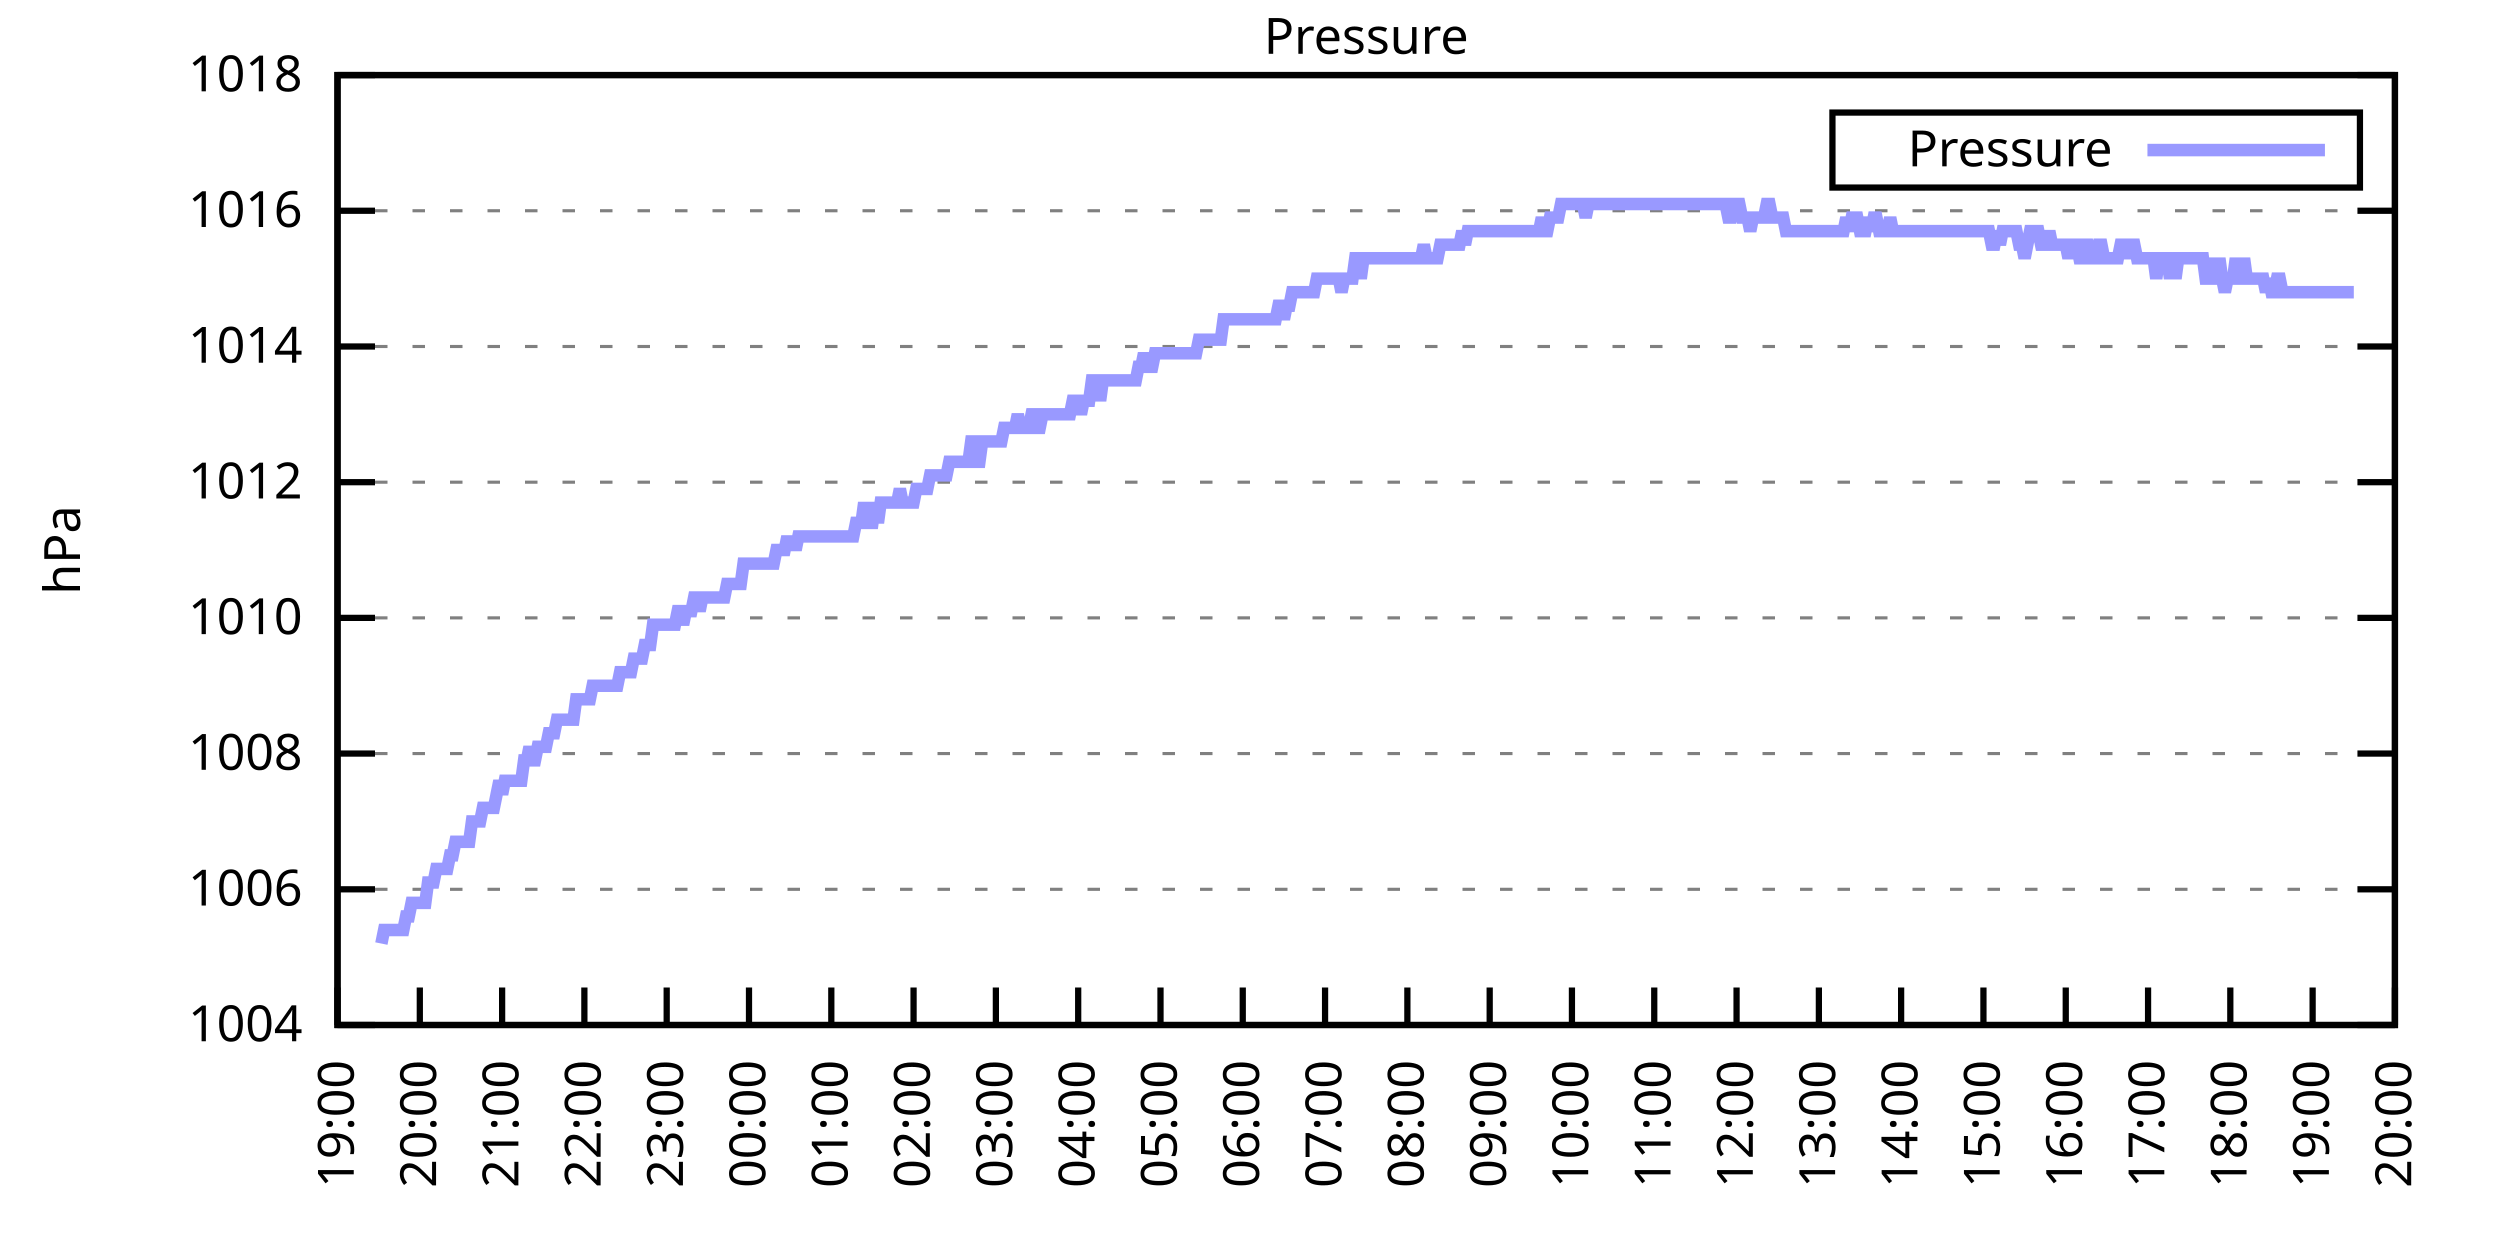
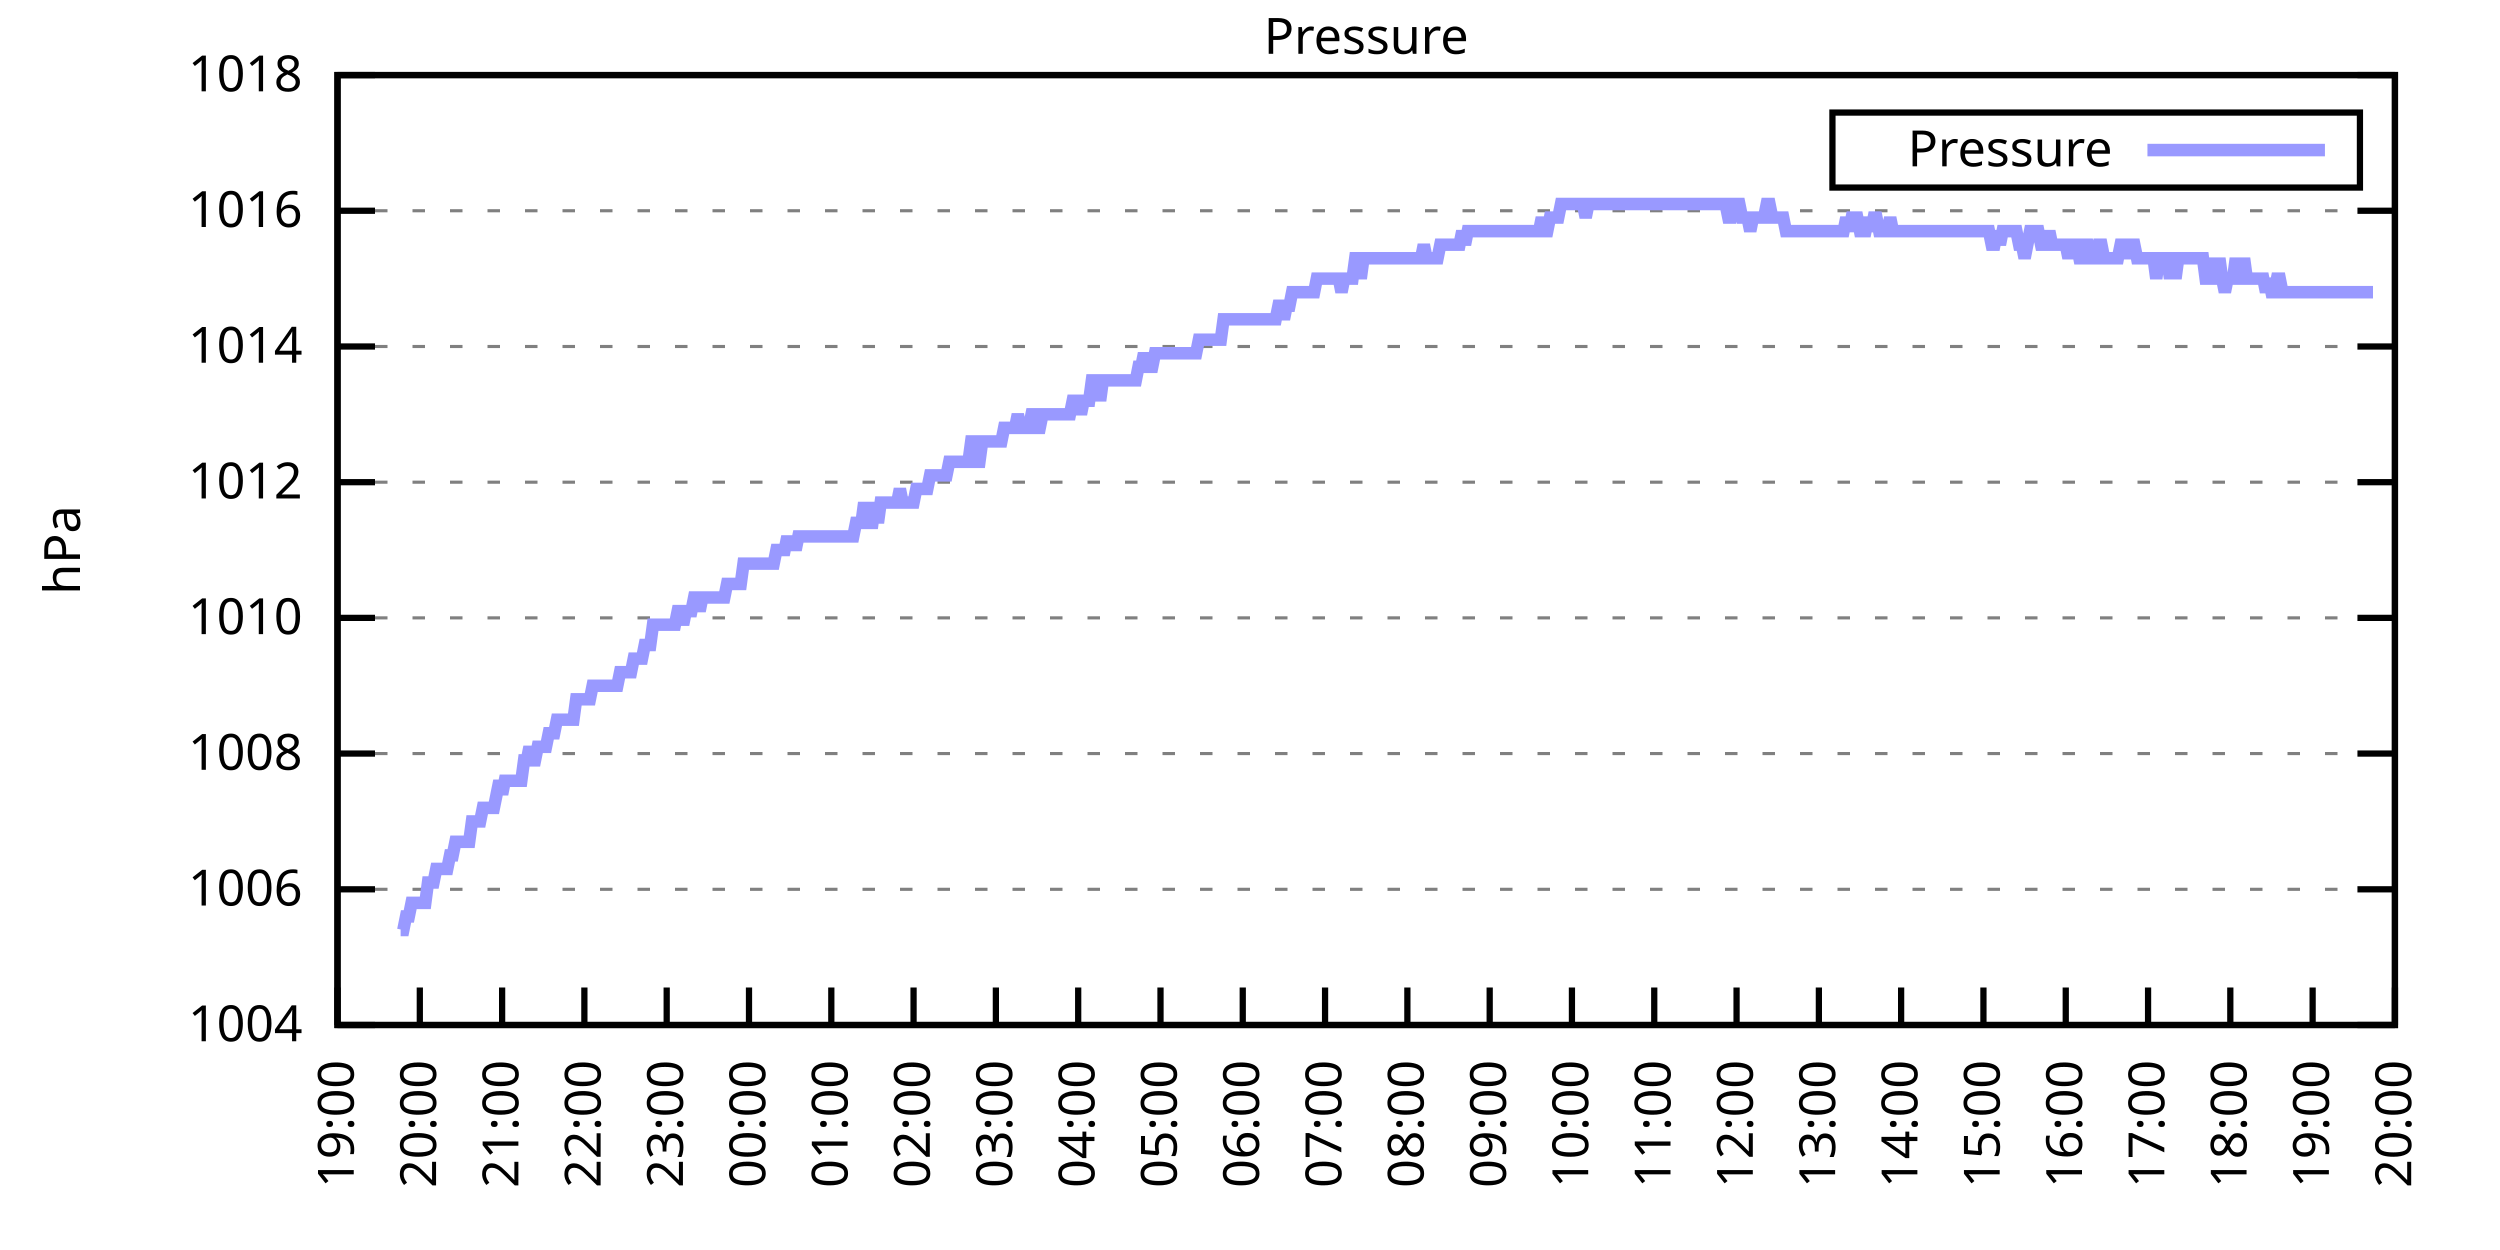
<svg xmlns="http://www.w3.org/2000/svg" xmlns:xlink="http://www.w3.org/1999/xlink" width="400" height="200" viewBox="0 0 400 200">
  <g id="gnuplot_canvas">
    <rect x="0" y="0" width="400" height="200" fill="none" />
    <defs>
      <circle id="gpDot" r="0.5" stroke-width="0.5" stroke="currentColor" />
      <path id="gpPt0" stroke-width="0.333" stroke="currentColor" d="M-1,0 h2 M0,-1 v2" />
      <path id="gpPt1" stroke-width="0.333" stroke="currentColor" d="M-1,-1 L1,1 M1,-1 L-1,1" />
      <path id="gpPt2" stroke-width="0.333" stroke="currentColor" d="M-1,0 L1,0 M0,-1 L0,1 M-1,-1 L1,1 M-1,1 L1,-1" />
      <rect id="gpPt3" stroke-width="0.333" stroke="currentColor" x="-1" y="-1" width="2" height="2" />
      <rect id="gpPt4" stroke-width="0.333" stroke="currentColor" fill="currentColor" x="-1" y="-1" width="2" height="2" />
      <circle id="gpPt5" stroke-width="0.333" stroke="currentColor" cx="0" cy="0" r="1" />
      <use xlink:href="#gpPt5" id="gpPt6" fill="currentColor" stroke="none" />
      <path id="gpPt7" stroke-width="0.333" stroke="currentColor" d="M0,-1.33 L-1.33,0.67 L1.33,0.67 z" />
      <use xlink:href="#gpPt7" id="gpPt8" fill="currentColor" stroke="none" />
      <use xlink:href="#gpPt7" id="gpPt9" stroke="currentColor" transform="rotate(180)" />
      <use xlink:href="#gpPt9" id="gpPt10" fill="currentColor" stroke="none" />
      <use xlink:href="#gpPt3" id="gpPt11" stroke="currentColor" transform="rotate(45)" />
      <use xlink:href="#gpPt11" id="gpPt12" fill="currentColor" stroke="none" />
      <path id="gpPt13" stroke-width="0.333" stroke="currentColor" d="M0,1.330 L1.265,0.411 L0.782,-1.067 L-0.782,-1.076 L-1.265,0.411 z" />
      <use xlink:href="#gpPt13" id="gpPt14" fill="currentColor" stroke="none" />
      <filter id="textbox" filterUnits="objectBoundingBox" x="0" y="0" height="1" width="1">
        <feFlood flood-color="white" flood-opacity="1" result="bgnd" />
        <feComposite in="SourceGraphic" in2="bgnd" operator="atop" />
      </filter>
      <filter id="greybox" filterUnits="objectBoundingBox" x="0" y="0" height="1" width="1">
        <feFlood flood-color="lightgrey" flood-opacity="1" result="grey" />
        <feComposite in="SourceGraphic" in2="grey" operator="atop" />
      </filter>
    </defs>
    <g fill="none" color="white" stroke="currentColor" stroke-width="1.00" stroke-linecap="butt" stroke-linejoin="miter">
</g>
    <g fill="none" color="black" stroke="currentColor" stroke-width="1.00" stroke-linecap="butt" stroke-linejoin="miter">
      <g stroke="none" shape-rendering="crispEdges">
        <polygon fill="rgb(255, 255, 255)" points="54.00,164.00 383.18,164.00 383.18,12.02 54.00,12.02 " />
      </g>
    </g>
    <g fill="none" color="black" stroke="currentColor" stroke-width="1.00" stroke-linecap="butt" stroke-linejoin="miter">
</g>
    <g fill="none" color="black" stroke="black" stroke-width="0.50" stroke-linecap="butt" stroke-linejoin="miter">
</g>
    <g fill="none" color="gray" stroke="currentColor" stroke-width="0.50" stroke-linecap="butt" stroke-linejoin="miter">
      <path stroke="gray" stroke-dasharray="2,4" class="gridline" d="M54.00,164.00 L383.19,164.00  " />
    </g>
    <g fill="none" color="gray" stroke="gray" stroke-width="1.00" stroke-linecap="butt" stroke-linejoin="miter">
</g>
    <g fill="none" color="black" stroke="currentColor" stroke-width="1.00" stroke-linecap="butt" stroke-linejoin="miter">
      <path stroke="black" d="M54.00,164.00 L60.00,164.00 M383.19,164.00 L377.19,164.00  " />
      <g transform="translate(48.40,166.60)" stroke="none" fill="black" font-family="Sans" font-size="8.00" text-anchor="end">
        <text>
          <tspan font-family="Sans"> 1004</tspan>
        </text>
      </g>
    </g>
    <g fill="none" color="black" stroke="currentColor" stroke-width="1.00" stroke-linecap="butt" stroke-linejoin="miter">
</g>
    <g fill="none" color="black" stroke="black" stroke-width="0.50" stroke-linecap="butt" stroke-linejoin="miter">
</g>
    <g fill="none" color="gray" stroke="currentColor" stroke-width="0.50" stroke-linecap="butt" stroke-linejoin="miter">
      <path stroke="gray" stroke-dasharray="2,4" class="gridline" d="M54.00,142.29 L383.19,142.29  " />
    </g>
    <g fill="none" color="gray" stroke="gray" stroke-width="1.00" stroke-linecap="butt" stroke-linejoin="miter">
</g>
    <g fill="none" color="black" stroke="currentColor" stroke-width="1.00" stroke-linecap="butt" stroke-linejoin="miter">
      <path stroke="black" d="M54.00,142.29 L60.00,142.29 M383.19,142.29 L377.19,142.29  " />
      <g transform="translate(48.40,144.89)" stroke="none" fill="black" font-family="Sans" font-size="8.00" text-anchor="end">
        <text>
          <tspan font-family="Sans"> 1006</tspan>
        </text>
      </g>
    </g>
    <g fill="none" color="black" stroke="currentColor" stroke-width="1.00" stroke-linecap="butt" stroke-linejoin="miter">
</g>
    <g fill="none" color="black" stroke="black" stroke-width="0.50" stroke-linecap="butt" stroke-linejoin="miter">
</g>
    <g fill="none" color="gray" stroke="currentColor" stroke-width="0.50" stroke-linecap="butt" stroke-linejoin="miter">
      <path stroke="gray" stroke-dasharray="2,4" class="gridline" d="M54.00,120.57 L383.19,120.57  " />
    </g>
    <g fill="none" color="gray" stroke="gray" stroke-width="1.00" stroke-linecap="butt" stroke-linejoin="miter">
</g>
    <g fill="none" color="black" stroke="currentColor" stroke-width="1.00" stroke-linecap="butt" stroke-linejoin="miter">
      <path stroke="black" d="M54.00,120.57 L60.00,120.57 M383.19,120.57 L377.19,120.57  " />
      <g transform="translate(48.40,123.17)" stroke="none" fill="black" font-family="Sans" font-size="8.00" text-anchor="end">
        <text>
          <tspan font-family="Sans"> 1008</tspan>
        </text>
      </g>
    </g>
    <g fill="none" color="black" stroke="currentColor" stroke-width="1.00" stroke-linecap="butt" stroke-linejoin="miter">
</g>
    <g fill="none" color="black" stroke="black" stroke-width="0.50" stroke-linecap="butt" stroke-linejoin="miter">
</g>
    <g fill="none" color="gray" stroke="currentColor" stroke-width="0.50" stroke-linecap="butt" stroke-linejoin="miter">
      <path stroke="gray" stroke-dasharray="2,4" class="gridline" d="M54.00,98.86 L383.19,98.86  " />
    </g>
    <g fill="none" color="gray" stroke="gray" stroke-width="1.00" stroke-linecap="butt" stroke-linejoin="miter">
</g>
    <g fill="none" color="black" stroke="currentColor" stroke-width="1.00" stroke-linecap="butt" stroke-linejoin="miter">
      <path stroke="black" d="M54.00,98.86 L60.00,98.86 M383.19,98.86 L377.19,98.86  " />
      <g transform="translate(48.40,101.46)" stroke="none" fill="black" font-family="Sans" font-size="8.00" text-anchor="end">
        <text>
          <tspan font-family="Sans"> 1010</tspan>
        </text>
      </g>
    </g>
    <g fill="none" color="black" stroke="currentColor" stroke-width="1.00" stroke-linecap="butt" stroke-linejoin="miter">
</g>
    <g fill="none" color="black" stroke="black" stroke-width="0.50" stroke-linecap="butt" stroke-linejoin="miter">
</g>
    <g fill="none" color="gray" stroke="currentColor" stroke-width="0.50" stroke-linecap="butt" stroke-linejoin="miter">
      <path stroke="gray" stroke-dasharray="2,4" class="gridline" d="M54.00,77.15 L383.19,77.15  " />
    </g>
    <g fill="none" color="gray" stroke="gray" stroke-width="1.00" stroke-linecap="butt" stroke-linejoin="miter">
</g>
    <g fill="none" color="black" stroke="currentColor" stroke-width="1.00" stroke-linecap="butt" stroke-linejoin="miter">
      <path stroke="black" d="M54.00,77.15 L60.00,77.15 M383.19,77.15 L377.19,77.15  " />
      <g transform="translate(48.40,79.75)" stroke="none" fill="black" font-family="Sans" font-size="8.00" text-anchor="end">
        <text>
          <tspan font-family="Sans"> 1012</tspan>
        </text>
      </g>
    </g>
    <g fill="none" color="black" stroke="currentColor" stroke-width="1.00" stroke-linecap="butt" stroke-linejoin="miter">
</g>
    <g fill="none" color="black" stroke="black" stroke-width="0.50" stroke-linecap="butt" stroke-linejoin="miter">
</g>
    <g fill="none" color="gray" stroke="currentColor" stroke-width="0.50" stroke-linecap="butt" stroke-linejoin="miter">
      <path stroke="gray" stroke-dasharray="2,4" class="gridline" d="M54.00,55.44 L383.19,55.44  " />
    </g>
    <g fill="none" color="gray" stroke="gray" stroke-width="1.00" stroke-linecap="butt" stroke-linejoin="miter">
</g>
    <g fill="none" color="black" stroke="currentColor" stroke-width="1.00" stroke-linecap="butt" stroke-linejoin="miter">
      <path stroke="black" d="M54.00,55.44 L60.00,55.44 M383.19,55.44 L377.19,55.44  " />
      <g transform="translate(48.40,58.04)" stroke="none" fill="black" font-family="Sans" font-size="8.00" text-anchor="end">
        <text>
          <tspan font-family="Sans"> 1014</tspan>
        </text>
      </g>
    </g>
    <g fill="none" color="black" stroke="currentColor" stroke-width="1.00" stroke-linecap="butt" stroke-linejoin="miter">
</g>
    <g fill="none" color="black" stroke="black" stroke-width="0.50" stroke-linecap="butt" stroke-linejoin="miter">
</g>
    <g fill="none" color="gray" stroke="currentColor" stroke-width="0.50" stroke-linecap="butt" stroke-linejoin="miter">
      <path stroke="gray" stroke-dasharray="2,4" class="gridline" d="M54.00,33.72 L383.19,33.72  " />
    </g>
    <g fill="none" color="gray" stroke="gray" stroke-width="1.00" stroke-linecap="butt" stroke-linejoin="miter">
</g>
    <g fill="none" color="black" stroke="currentColor" stroke-width="1.00" stroke-linecap="butt" stroke-linejoin="miter">
      <path stroke="black" d="M54.00,33.72 L60.00,33.72 M383.19,33.72 L377.19,33.72  " />
      <g transform="translate(48.40,36.32)" stroke="none" fill="black" font-family="Sans" font-size="8.00" text-anchor="end">
        <text>
          <tspan font-family="Sans"> 1016</tspan>
        </text>
      </g>
    </g>
    <g fill="none" color="black" stroke="currentColor" stroke-width="1.00" stroke-linecap="butt" stroke-linejoin="miter">
</g>
    <g fill="none" color="black" stroke="black" stroke-width="0.50" stroke-linecap="butt" stroke-linejoin="miter">
</g>
    <g fill="none" color="gray" stroke="currentColor" stroke-width="0.50" stroke-linecap="butt" stroke-linejoin="miter">
      <path stroke="gray" stroke-dasharray="2,4" class="gridline" d="M54.00,12.01 L383.19,12.01  " />
    </g>
    <g fill="none" color="gray" stroke="gray" stroke-width="1.00" stroke-linecap="butt" stroke-linejoin="miter">
</g>
    <g fill="none" color="black" stroke="currentColor" stroke-width="1.00" stroke-linecap="butt" stroke-linejoin="miter">
      <path stroke="black" d="M54.00,12.01 L60.00,12.01 M383.19,12.01 L377.19,12.01  " />
      <g transform="translate(48.40,14.61)" stroke="none" fill="black" font-family="Sans" font-size="8.00" text-anchor="end">
        <text>
          <tspan font-family="Sans"> 1018</tspan>
        </text>
      </g>
    </g>
    <g fill="none" color="black" stroke="currentColor" stroke-width="1.00" stroke-linecap="butt" stroke-linejoin="miter">
      <path stroke="black" d="M54.00,164.00 L54.00,158.00  " />
      <g transform="translate(56.60,169.60) rotate(270.00)" stroke="none" fill="black" font-family="Sans" font-size="8.00" text-anchor="end">
        <text>
          <tspan font-family="Sans">19:00</tspan>
        </text>
      </g>
    </g>
    <g fill="none" color="black" stroke="currentColor" stroke-width="1.00" stroke-linecap="butt" stroke-linejoin="miter">
      <path stroke="black" d="M67.17,164.00 L67.17,158.00  " />
      <g transform="translate(69.77,169.60) rotate(270.00)" stroke="none" fill="black" font-family="Sans" font-size="8.00" text-anchor="end">
        <text>
          <tspan font-family="Sans">20:00</tspan>
        </text>
      </g>
    </g>
    <g fill="none" color="black" stroke="currentColor" stroke-width="1.00" stroke-linecap="butt" stroke-linejoin="miter">
      <path stroke="black" d="M80.34,164.00 L80.34,158.00  " />
      <g transform="translate(82.94,169.60) rotate(270.00)" stroke="none" fill="black" font-family="Sans" font-size="8.00" text-anchor="end">
        <text>
          <tspan font-family="Sans">21:00</tspan>
        </text>
      </g>
    </g>
    <g fill="none" color="black" stroke="currentColor" stroke-width="1.00" stroke-linecap="butt" stroke-linejoin="miter">
      <path stroke="black" d="M93.50,164.00 L93.50,158.00  " />
      <g transform="translate(96.10,169.60) rotate(270.00)" stroke="none" fill="black" font-family="Sans" font-size="8.00" text-anchor="end">
        <text>
          <tspan font-family="Sans">22:00</tspan>
        </text>
      </g>
    </g>
    <g fill="none" color="black" stroke="currentColor" stroke-width="1.00" stroke-linecap="butt" stroke-linejoin="miter">
      <path stroke="black" d="M106.67,164.00 L106.67,158.00  " />
      <g transform="translate(109.27,169.60) rotate(270.00)" stroke="none" fill="black" font-family="Sans" font-size="8.00" text-anchor="end">
        <text>
          <tspan font-family="Sans">23:00</tspan>
        </text>
      </g>
    </g>
    <g fill="none" color="black" stroke="currentColor" stroke-width="1.00" stroke-linecap="butt" stroke-linejoin="miter">
      <path stroke="black" d="M119.84,164.00 L119.84,158.00  " />
      <g transform="translate(122.44,169.60) rotate(270.00)" stroke="none" fill="black" font-family="Sans" font-size="8.00" text-anchor="end">
        <text>
          <tspan font-family="Sans">00:00</tspan>
        </text>
      </g>
    </g>
    <g fill="none" color="black" stroke="currentColor" stroke-width="1.00" stroke-linecap="butt" stroke-linejoin="miter">
      <path stroke="black" d="M133.01,164.00 L133.01,158.00  " />
      <g transform="translate(135.61,169.60) rotate(270.00)" stroke="none" fill="black" font-family="Sans" font-size="8.00" text-anchor="end">
        <text>
          <tspan font-family="Sans">01:00</tspan>
        </text>
      </g>
    </g>
    <g fill="none" color="black" stroke="currentColor" stroke-width="1.00" stroke-linecap="butt" stroke-linejoin="miter">
      <path stroke="black" d="M146.17,164.00 L146.17,158.00  " />
      <g transform="translate(148.77,169.60) rotate(270.00)" stroke="none" fill="black" font-family="Sans" font-size="8.00" text-anchor="end">
        <text>
          <tspan font-family="Sans">02:00</tspan>
        </text>
      </g>
    </g>
    <g fill="none" color="black" stroke="currentColor" stroke-width="1.00" stroke-linecap="butt" stroke-linejoin="miter">
      <path stroke="black" d="M159.34,164.00 L159.34,158.00  " />
      <g transform="translate(161.94,169.60) rotate(270.00)" stroke="none" fill="black" font-family="Sans" font-size="8.00" text-anchor="end">
        <text>
          <tspan font-family="Sans">03:00</tspan>
        </text>
      </g>
    </g>
    <g fill="none" color="black" stroke="currentColor" stroke-width="1.00" stroke-linecap="butt" stroke-linejoin="miter">
      <path stroke="black" d="M172.51,164.00 L172.51,158.00  " />
      <g transform="translate(175.11,169.60) rotate(270.00)" stroke="none" fill="black" font-family="Sans" font-size="8.00" text-anchor="end">
        <text>
          <tspan font-family="Sans">04:00</tspan>
        </text>
      </g>
    </g>
    <g fill="none" color="black" stroke="currentColor" stroke-width="1.00" stroke-linecap="butt" stroke-linejoin="miter">
      <path stroke="black" d="M185.68,164.00 L185.68,158.00  " />
      <g transform="translate(188.28,169.60) rotate(270.00)" stroke="none" fill="black" font-family="Sans" font-size="8.00" text-anchor="end">
        <text>
          <tspan font-family="Sans">05:00</tspan>
        </text>
      </g>
    </g>
    <g fill="none" color="black" stroke="currentColor" stroke-width="1.00" stroke-linecap="butt" stroke-linejoin="miter">
      <path stroke="black" d="M198.84,164.00 L198.84,158.00  " />
      <g transform="translate(201.44,169.60) rotate(270.00)" stroke="none" fill="black" font-family="Sans" font-size="8.00" text-anchor="end">
        <text>
          <tspan font-family="Sans">06:00</tspan>
        </text>
      </g>
    </g>
    <g fill="none" color="black" stroke="currentColor" stroke-width="1.00" stroke-linecap="butt" stroke-linejoin="miter">
      <path stroke="black" d="M212.01,164.00 L212.01,158.00  " />
      <g transform="translate(214.61,169.60) rotate(270.00)" stroke="none" fill="black" font-family="Sans" font-size="8.00" text-anchor="end">
        <text>
          <tspan font-family="Sans">07:00</tspan>
        </text>
      </g>
    </g>
    <g fill="none" color="black" stroke="currentColor" stroke-width="1.00" stroke-linecap="butt" stroke-linejoin="miter">
      <path stroke="black" d="M225.18,164.00 L225.18,158.00  " />
      <g transform="translate(227.78,169.60) rotate(270.00)" stroke="none" fill="black" font-family="Sans" font-size="8.00" text-anchor="end">
        <text>
          <tspan font-family="Sans">08:00</tspan>
        </text>
      </g>
    </g>
    <g fill="none" color="black" stroke="currentColor" stroke-width="1.00" stroke-linecap="butt" stroke-linejoin="miter">
      <path stroke="black" d="M238.35,164.00 L238.35,158.00  " />
      <g transform="translate(240.95,169.60) rotate(270.00)" stroke="none" fill="black" font-family="Sans" font-size="8.00" text-anchor="end">
        <text>
          <tspan font-family="Sans">09:00</tspan>
        </text>
      </g>
    </g>
    <g fill="none" color="black" stroke="currentColor" stroke-width="1.00" stroke-linecap="butt" stroke-linejoin="miter">
      <path stroke="black" d="M251.51,164.00 L251.51,158.00  " />
      <g transform="translate(254.11,169.60) rotate(270.00)" stroke="none" fill="black" font-family="Sans" font-size="8.00" text-anchor="end">
        <text>
          <tspan font-family="Sans">10:00</tspan>
        </text>
      </g>
    </g>
    <g fill="none" color="black" stroke="currentColor" stroke-width="1.00" stroke-linecap="butt" stroke-linejoin="miter">
      <path stroke="black" d="M264.68,164.00 L264.68,158.00  " />
      <g transform="translate(267.28,169.60) rotate(270.00)" stroke="none" fill="black" font-family="Sans" font-size="8.00" text-anchor="end">
        <text>
          <tspan font-family="Sans">11:00</tspan>
        </text>
      </g>
    </g>
    <g fill="none" color="black" stroke="currentColor" stroke-width="1.00" stroke-linecap="butt" stroke-linejoin="miter">
      <path stroke="black" d="M277.85,164.00 L277.85,158.00  " />
      <g transform="translate(280.45,169.60) rotate(270.00)" stroke="none" fill="black" font-family="Sans" font-size="8.00" text-anchor="end">
        <text>
          <tspan font-family="Sans">12:00</tspan>
        </text>
      </g>
    </g>
    <g fill="none" color="black" stroke="currentColor" stroke-width="1.00" stroke-linecap="butt" stroke-linejoin="miter">
      <path stroke="black" d="M291.02,164.00 L291.02,158.00  " />
      <g transform="translate(293.62,169.60) rotate(270.00)" stroke="none" fill="black" font-family="Sans" font-size="8.00" text-anchor="end">
        <text>
          <tspan font-family="Sans">13:00</tspan>
        </text>
      </g>
    </g>
    <g fill="none" color="black" stroke="currentColor" stroke-width="1.00" stroke-linecap="butt" stroke-linejoin="miter">
      <path stroke="black" d="M304.18,164.00 L304.18,158.00  " />
      <g transform="translate(306.78,169.60) rotate(270.00)" stroke="none" fill="black" font-family="Sans" font-size="8.00" text-anchor="end">
        <text>
          <tspan font-family="Sans">14:00</tspan>
        </text>
      </g>
    </g>
    <g fill="none" color="black" stroke="currentColor" stroke-width="1.00" stroke-linecap="butt" stroke-linejoin="miter">
      <path stroke="black" d="M317.35,164.00 L317.35,158.00  " />
      <g transform="translate(319.95,169.60) rotate(270.00)" stroke="none" fill="black" font-family="Sans" font-size="8.00" text-anchor="end">
        <text>
          <tspan font-family="Sans">15:00</tspan>
        </text>
      </g>
    </g>
    <g fill="none" color="black" stroke="currentColor" stroke-width="1.00" stroke-linecap="butt" stroke-linejoin="miter">
      <path stroke="black" d="M330.52,164.00 L330.52,158.00  " />
      <g transform="translate(333.12,169.60) rotate(270.00)" stroke="none" fill="black" font-family="Sans" font-size="8.00" text-anchor="end">
        <text>
          <tspan font-family="Sans">16:00</tspan>
        </text>
      </g>
    </g>
    <g fill="none" color="black" stroke="currentColor" stroke-width="1.00" stroke-linecap="butt" stroke-linejoin="miter">
      <path stroke="black" d="M343.69,164.00 L343.69,158.00  " />
      <g transform="translate(346.29,169.60) rotate(270.00)" stroke="none" fill="black" font-family="Sans" font-size="8.00" text-anchor="end">
        <text>
          <tspan font-family="Sans">17:00</tspan>
        </text>
      </g>
    </g>
    <g fill="none" color="black" stroke="currentColor" stroke-width="1.00" stroke-linecap="butt" stroke-linejoin="miter">
      <path stroke="black" d="M356.85,164.00 L356.85,158.00  " />
      <g transform="translate(359.45,169.60) rotate(270.00)" stroke="none" fill="black" font-family="Sans" font-size="8.00" text-anchor="end">
        <text>
          <tspan font-family="Sans">18:00</tspan>
        </text>
      </g>
    </g>
    <g fill="none" color="black" stroke="currentColor" stroke-width="1.00" stroke-linecap="butt" stroke-linejoin="miter">
      <path stroke="black" d="M370.02,164.00 L370.02,158.00  " />
      <g transform="translate(372.62,169.60) rotate(270.00)" stroke="none" fill="black" font-family="Sans" font-size="8.00" text-anchor="end">
        <text>
          <tspan font-family="Sans">19:00</tspan>
        </text>
      </g>
    </g>
    <g fill="none" color="black" stroke="currentColor" stroke-width="1.00" stroke-linecap="butt" stroke-linejoin="miter">
      <path stroke="black" d="M383.19,164.00 L383.19,158.00  " />
      <g transform="translate(385.79,169.60) rotate(270.00)" stroke="none" fill="black" font-family="Sans" font-size="8.00" text-anchor="end">
        <text>
          <tspan font-family="Sans">20:00</tspan>
        </text>
      </g>
    </g>
    <g fill="none" color="black" stroke="currentColor" stroke-width="1.00" stroke-linecap="butt" stroke-linejoin="miter">
</g>
    <g fill="none" color="black" stroke="currentColor" stroke-width="1.00" stroke-linecap="butt" stroke-linejoin="miter">
      <path stroke="black" d="M54.00,12.01 L54.00,164.00 L383.19,164.00 L383.19,12.01 L54.00,12.01 Z  " />
    </g>
    <g fill="none" color="black" stroke="currentColor" stroke-width="1.00" stroke-linecap="butt" stroke-linejoin="miter">
</g>
    <g fill="none" color="black" stroke="currentColor" stroke-width="1.00" stroke-linecap="butt" stroke-linejoin="miter">
      <path stroke="black" d="M293.19,30.01 L293.19,18.01 L377.59,18.01 L377.59,30.01 L293.19,30.01 Z  " />
    </g>
    <g id="Pressure_plot_1">
      <g fill="none" color="white" stroke="black" stroke-width="2.00" stroke-linecap="butt" stroke-linejoin="miter">
</g>
      <g fill="none" color="black" stroke="currentColor" stroke-width="2.00" stroke-linecap="butt" stroke-linejoin="miter">
        <g transform="translate(337.99,26.61)" stroke="none" fill="black" font-family="Sans" font-size="8.00" text-anchor="end">
          <text>
            <tspan font-family="Sans">Pressure</tspan>
          </text>
        </g>
      </g>
      <g fill="none" color="black" stroke="currentColor" stroke-width="2.00" stroke-linecap="butt" stroke-linejoin="miter">
-         <path stroke="rgb(153, 153, 255)" d="M343.59,24.01 L371.99,24.01 M61.02,150.97 L61.46,148.80 L61.90,148.80 L62.34,148.80 L62.78,148.80 L63.22,148.80   L63.66,148.80 L64.10,148.80 L64.53,148.80 L64.97,146.63 L65.41,146.63 L65.85,144.46 L66.29,144.46 L66.73,144.46   L67.17,144.46 L67.61,144.46 L68.05,144.46 L68.48,141.20 L68.92,141.20 L69.36,141.20 L69.80,139.03 L70.24,139.03   L70.68,139.03 L71.12,139.03 L71.56,139.03 L72.00,136.86 L72.43,136.86 L72.87,134.69 L73.31,134.69 L73.75,134.69   L74.19,134.69 L74.63,134.69 L75.07,134.69 L75.51,131.43 L75.95,131.43 L76.38,131.43 L76.82,131.43 L77.26,129.26   L77.70,129.26 L78.14,129.26 L78.58,129.26 L79.02,129.26 L79.46,127.09 L79.90,124.92 L80.34,127.09 L80.77,124.92   L81.21,124.92 L81.65,124.92 L82.09,124.92 L82.53,124.92 L82.97,124.92 L83.41,124.92 L83.85,121.66 L84.29,121.66   L84.72,119.49 L85.16,121.66 L85.60,121.66 L86.04,119.49 L86.48,119.49 L86.92,119.49 L87.36,119.49 L87.80,117.32   L88.24,117.32 L88.67,117.32 L89.11,115.15 L89.55,115.15 L89.99,115.15 L90.43,115.15 L90.87,115.15 L91.31,115.15   L91.75,115.15 L92.19,111.89 L92.62,111.89 L93.06,111.89 L93.50,111.89 L93.94,111.89 L94.38,111.89 L94.82,109.72   L95.26,109.72 L95.70,109.72 L96.14,109.72 L96.58,109.72 L97.01,109.72 L97.45,109.72 L97.89,109.72 L98.33,109.72   L98.77,109.72 L99.21,107.55 L99.65,107.55 L100.09,107.55 L100.53,107.55 L100.96,107.55 L101.40,105.38 L101.84,105.38   L102.28,105.38 L102.72,105.38 L103.16,103.20 L103.60,103.20 L104.04,103.20 L104.48,99.95 L104.91,99.95 L105.35,99.95   L105.79,99.95 L106.23,99.95 L106.67,99.95 L107.11,99.95 L107.55,99.95 L107.99,99.95 L108.43,97.78 L108.87,97.78   L109.30,99.95 L109.74,97.78 L110.18,97.78 L110.62,97.78 L111.06,95.60 L111.50,95.60 L111.94,97.78 L112.38,95.60   L112.82,95.60 L113.25,95.60 L113.69,95.60 L114.13,95.60 L114.57,95.60 L115.01,95.60 L115.45,95.60 L115.89,95.60   L116.33,93.43 L116.77,93.43 L117.20,93.43 L117.64,93.43 L118.08,93.43 L118.52,93.43 L118.96,90.18 L119.40,90.18   L119.84,90.18 L120.28,90.18 L120.72,90.18 L121.15,90.18 L121.59,90.18 L122.03,90.18 L122.47,90.18 L122.91,90.18   L123.35,90.18 L123.79,90.18 L124.23,88.00 L124.67,88.00 L125.11,88.00 L125.54,88.00 L125.98,85.83 L126.42,88.00   L126.86,85.83 L127.30,88.00 L127.74,85.83 L128.18,85.83 L128.62,85.83 L129.06,85.83 L129.49,85.83 L129.93,85.83   L130.37,85.83 L130.81,85.83 L131.25,85.83 L131.69,85.83 L132.13,85.83 L132.57,85.83 L133.01,85.83 L133.44,85.83   L133.88,85.83 L134.32,85.83 L134.76,85.83 L135.20,85.83 L135.64,85.83 L136.08,85.83 L136.52,85.83 L136.96,83.66   L137.39,83.66 L137.83,83.66 L138.27,80.41 L138.71,83.66 L139.15,83.66 L139.59,83.66 L140.03,80.41 L140.47,83.66   L140.91,80.41 L141.35,80.41 L141.78,80.41 L142.22,80.41 L142.66,80.41 L143.10,80.41 L143.54,80.41 L143.98,78.23   L144.42,80.41 L144.86,80.41 L145.30,80.41 L145.73,80.41 L146.17,80.41 L146.61,78.23 L147.05,78.23 L147.49,78.23   L147.93,78.23 L148.37,78.23 L148.81,76.06 L149.25,76.06 L149.68,76.06 L150.12,76.06 L150.56,76.06 L151.00,76.06   L151.44,76.06 L151.88,73.89 L152.32,73.89 L152.76,73.89 L153.20,73.89 L153.63,73.89 L154.07,73.89 L154.51,73.89   L154.95,73.89 L155.39,70.63 L155.83,70.63 L156.27,73.89 L156.71,73.89 L157.15,70.63 L157.59,70.63 L158.02,70.63   L158.46,70.63 L158.90,70.63 L159.34,70.63 L159.78,70.63 L160.22,70.63 L160.66,68.46 L161.10,68.46 L161.54,68.46   L161.97,68.46 L162.41,68.46 L162.85,66.29 L163.29,68.46 L163.73,68.46 L164.17,68.46 L164.61,68.46 L165.05,66.29   L165.49,66.29 L165.92,68.46 L166.36,68.46 L166.80,66.29 L167.24,66.29 L167.68,66.29 L168.12,66.29 L168.56,66.29   L169.00,66.29 L169.44,66.29 L169.87,66.29 L170.31,66.29 L170.75,66.29 L171.19,66.29 L171.63,64.12 L172.07,64.12   L172.51,64.12 L172.95,66.29 L173.39,64.12 L173.83,64.12 L174.26,64.12 L174.70,60.86 L175.14,60.86 L175.58,60.86   L176.02,64.12 L176.46,60.86 L176.90,60.86 L177.34,60.86 L177.78,60.86 L178.21,60.86 L178.65,60.86 L179.09,60.86   L179.53,60.86 L179.97,60.86 L180.41,60.86 L180.85,60.86 L181.29,60.86 L181.73,60.86 L182.16,58.69 L182.60,58.69   L183.04,56.52 L183.48,58.69 L183.92,58.69 L184.36,58.69 L184.80,56.52 L185.24,56.52 L185.68,56.52 L186.11,56.52   L186.55,56.52 L186.99,56.52 L187.43,56.52 L187.87,56.52 L188.31,56.52 L188.75,56.52 L189.19,56.52 L189.63,56.52   L190.07,56.52 L190.50,56.52 L190.94,56.52 L191.38,56.52 L191.82,54.35 L192.26,54.35 L192.70,54.35 L193.14,54.35   L193.58,54.35 L194.02,54.35 L194.45,54.35 L194.89,54.35 L195.33,54.35 L195.77,51.09 L196.21,51.09 L196.65,51.09   L197.09,51.09 L197.53,51.09 L197.97,51.09 L198.40,51.09 L198.84,51.09 L199.28,51.09 L199.72,51.09 L200.16,51.09   L200.60,51.09 L201.04,51.09 L201.48,51.09 L201.92,51.09 L202.35,51.09 L202.79,51.09 L203.23,51.09 L203.67,51.09   L204.11,51.09 L204.55,48.92 L204.99,48.92 L205.43,51.09 L205.87,48.92 L206.31,48.92 L206.74,46.75 L207.18,46.75   L207.62,46.75 L208.06,46.75 L208.50,46.75 L208.94,46.75 L209.38,46.75 L209.82,46.75 L210.26,46.75 L210.69,44.58   L211.13,44.58 L211.57,44.58 L212.01,44.58 L212.45,44.58 L212.89,44.58 L213.33,44.58 L213.77,44.58 L214.21,44.58   L214.64,46.75 L215.08,44.58 L215.52,44.58 L215.96,44.58 L216.40,44.58 L216.84,41.32 L217.28,41.32 L217.72,44.58   L218.16,41.32 L218.60,41.32 L219.03,41.32 L219.47,41.32 L219.91,41.32 L220.35,41.32 L220.79,41.32 L221.23,41.32   L221.67,41.32 L222.11,41.32 L222.55,41.32 L222.98,41.32 L223.42,41.32 L223.86,41.32 L224.30,41.32 L224.74,41.32   L225.18,41.32 L225.62,41.32 L226.06,41.32 L226.50,41.32 L226.93,41.32 L227.37,41.32 L227.81,39.15 L228.25,41.32   L228.69,41.32 L229.13,41.32 L229.57,41.32 L230.01,41.32 L230.45,39.15 L230.88,39.15 L231.32,39.15 L231.76,39.15   L232.20,39.15 L232.64,39.15 L233.08,39.15 L233.52,39.15 L233.96,36.98 L234.40,39.15 L234.84,36.98 L235.27,36.98   L235.71,36.98 L236.15,36.98 L236.59,36.98 L237.03,36.98 L237.47,36.98 L237.91,36.98 L238.35,36.98 L238.79,36.98   L239.22,36.98 L239.66,36.98 L240.10,36.98 L240.54,36.98 L240.98,36.98 L241.42,36.98 L241.86,36.98 L242.30,36.98   L242.74,36.98 L243.17,36.98 L243.61,36.98 L244.05,36.98 L244.49,36.98 L244.93,36.98 L245.37,36.98 L245.81,36.98   L246.25,36.98 L246.69,34.81 L247.12,36.98 L247.56,36.98 L248.00,34.81 L248.44,34.81 L248.88,34.81 L249.32,34.81   L249.76,32.64 L250.20,32.64 L250.64,32.64 L251.08,32.64 L251.51,32.64 L251.95,32.64 L252.39,32.64 L252.83,32.64   L253.27,32.64 L253.71,34.81 L254.15,32.64 L254.59,32.64 L255.03,32.64 L255.46,32.64 L255.90,32.64 L256.34,32.64   L256.78,32.64 L257.22,32.64 L257.66,32.64 L258.10,32.64 L258.54,32.64 L258.98,32.64 L259.41,32.64 L259.85,32.64   L260.29,32.64 L260.73,32.64 L261.17,32.64 L261.61,32.64 L262.05,32.64 L262.49,32.64 L262.93,32.64 L263.36,32.64   L263.80,32.64 L264.24,32.64 L264.68,32.64 L265.12,32.64 L265.56,32.64 L266.00,32.64 L266.44,32.64 L266.88,32.64   L267.32,32.64 L267.75,32.64 L268.19,32.64 L268.63,32.64 L269.07,32.64 L269.51,32.64 L269.95,32.64 L270.39,32.64   L270.83,32.64 L271.27,32.64 L271.70,32.64 L272.14,32.64 L272.58,32.64 L273.02,32.64 L273.46,32.64 L273.90,32.64   L274.34,32.64 L274.78,32.64 L275.22,32.64 L275.65,32.64 L276.09,32.64 L276.53,34.81 L276.97,34.81 L277.41,32.64   L277.85,32.64 L278.29,32.64 L278.73,34.81 L279.17,34.81 L279.60,34.81 L280.04,36.98 L280.48,34.81 L280.92,34.81   L281.36,34.81 L281.80,34.81 L282.24,34.81 L282.68,32.64 L283.12,32.64 L283.56,34.81 L283.99,34.81 L284.43,34.81   L284.87,34.81 L285.31,34.81 L285.75,36.98 L286.19,36.98 L286.63,36.98 L287.07,36.98 L287.51,36.98 L287.94,36.98   L288.38,36.98 L288.82,36.98 L289.26,36.98 L289.70,36.98 L290.14,36.98 L290.58,36.98 L291.02,36.98 L291.46,36.98   L291.89,36.98 L292.33,36.98 L292.77,36.98 L293.21,36.98 L293.65,36.98 L294.09,36.98 L294.53,36.98 L294.97,36.98   L295.41,34.81 L295.84,36.98 L296.28,34.81 L296.72,34.81 L297.16,34.81 L297.60,36.98 L298.04,36.98 L298.48,36.98   L298.92,34.81 L299.36,36.98 L299.80,34.81 L300.23,34.81 L300.67,36.98 L301.11,36.98 L301.55,36.98 L301.99,36.98   L302.43,34.81 L302.87,36.98 L303.31,36.98 L303.75,36.98 L304.18,36.98 L304.62,36.98 L305.06,36.98 L305.50,36.98   L305.94,36.98 L306.38,36.98 L306.82,36.98 L307.26,36.98 L307.70,36.98 L308.13,36.98 L308.57,36.98 L309.01,36.98   L309.45,36.98 L309.89,36.98 L310.33,36.98 L310.77,36.98 L311.21,36.98 L311.65,36.98 L312.08,36.98 L312.52,36.98   L312.96,36.98 L313.40,36.98 L313.84,36.98 L314.28,36.98 L314.72,36.98 L315.16,36.98 L315.60,36.98 L316.04,36.98   L316.47,36.98 L316.91,36.98 L317.35,36.98 L317.79,36.98 L318.23,36.98 L318.67,39.15 L319.11,39.15 L319.55,36.98   L319.99,39.15 L320.42,36.98 L320.86,36.98 L321.30,36.98 L321.74,36.98 L322.18,36.98 L322.62,36.98 L323.06,39.15   L323.50,39.15 L323.94,41.32 L324.37,39.15 L324.81,36.98 L325.25,36.98 L325.69,36.98 L326.13,36.98 L326.57,39.15   L327.01,39.15 L327.45,39.15 L327.89,36.98 L328.33,39.15 L328.76,39.15 L329.20,39.15 L329.64,39.15 L330.08,39.15   L330.52,39.15 L330.96,41.32 L331.40,39.15 L331.84,39.15 L332.28,39.15 L332.71,41.32 L333.15,41.32 L333.59,39.15   L334.03,39.15 L334.47,41.32 L334.91,41.32 L335.35,41.32 L335.79,39.15 L336.23,39.15 L336.66,41.32 L337.10,41.32   L337.54,41.32 L337.98,41.32 L338.42,41.32 L338.86,41.32 L339.30,39.15 L339.74,39.15 L340.18,39.15 L340.61,41.32   L341.05,39.15 L341.49,39.15 L341.93,41.32 L342.37,41.32 L342.81,41.32 L343.25,41.32 L343.69,41.32 L344.13,41.32   L344.57,41.32 L345.00,44.58 L345.44,41.32 L345.88,41.32 L346.32,41.32 L346.76,41.32 L347.20,44.58 L347.64,41.32   L348.08,44.58 L348.52,41.32 L348.95,41.32 L349.39,41.32 L349.83,41.32 L350.27,41.32 L350.71,41.32 L351.15,41.32   L351.59,41.32 L352.03,41.32 L352.47,41.32 L352.90,44.58 L353.34,44.58 L353.78,41.32 L354.22,44.58 L354.66,44.58   L355.10,41.32 L355.54,44.58 L355.98,46.75 L356.42,44.58 L356.85,44.58 L357.29,44.58 L357.73,41.32 L358.17,44.58   L358.61,44.58 L359.05,41.32 L359.49,44.58 L359.93,44.58 L360.37,44.58 L360.81,44.58 L361.24,44.58 L361.68,44.58   L362.12,44.58 L362.56,46.75 L363.00,44.58 L363.44,46.75 L363.88,46.75 L364.32,44.58 L364.76,44.58 L365.19,46.75   L365.63,46.75 L366.07,46.75 L366.51,46.75 L366.95,46.75 L367.39,46.75 L367.83,46.75 L368.27,46.75 L368.71,46.75   L369.14,46.75 L369.58,46.75 L370.02,46.75 L370.46,46.75 L370.90,46.75 L371.34,46.75 L371.78,46.75 L372.22,46.75   L372.66,46.75 L373.09,46.75 L373.53,46.75 L373.97,46.75 L374.41,46.75 L374.85,46.75 L375.29,46.75 L375.73,46.75   L376.17,46.75 L376.61,46.75  " />
+         <path stroke="rgb(153, 153, 255)" d="M343.59,24.01 L371.99,24.01 M64.10,148.80 L64.53,148.80 L64.97,146.63 L65.41,146.63 L65.85,144.46 L66.29,144.46   L66.73,144.46 L67.17,144.46 L67.61,144.46 L68.05,144.46 L68.48,141.20 L68.92,141.20 L69.36,141.20 L69.80,139.03   L70.24,139.03 L70.68,139.03 L71.12,139.03 L71.56,139.03 L72.00,136.86 L72.43,136.86 L72.87,134.69 L73.31,134.69   L73.75,134.69 L74.19,134.69 L74.63,134.69 L75.07,134.69 L75.51,131.43 L75.95,131.43 L76.38,131.43 L76.82,131.43   L77.26,129.26 L77.70,129.26 L78.14,129.26 L78.58,129.26 L79.02,129.26 L79.46,127.09 L79.90,124.92 L80.34,127.09   L80.77,124.92 L81.21,124.92 L81.65,124.92 L82.09,124.92 L82.53,124.92 L82.97,124.92 L83.41,124.92 L83.85,121.66   L84.29,121.66 L84.72,119.49 L85.16,121.66 L85.60,121.66 L86.04,119.49 L86.48,119.49 L86.92,119.49 L87.36,119.49   L87.80,117.32 L88.24,117.32 L88.67,117.32 L89.11,115.15 L89.55,115.15 L89.99,115.15 L90.43,115.15 L90.87,115.15   L91.31,115.15 L91.75,115.15 L92.19,111.89 L92.62,111.89 L93.06,111.89 L93.50,111.89 L93.94,111.89 L94.38,111.89   L94.82,109.72 L95.26,109.72 L95.70,109.72 L96.14,109.72 L96.58,109.72 L97.01,109.72 L97.45,109.72 L97.89,109.72   L98.33,109.72 L98.77,109.72 L99.21,107.55 L99.65,107.55 L100.09,107.55 L100.53,107.55 L100.96,107.55 L101.40,105.38   L101.84,105.38 L102.28,105.38 L102.72,105.38 L103.16,103.20 L103.60,103.20 L104.04,103.20 L104.48,99.95 L104.91,99.95   L105.35,99.95 L105.79,99.95 L106.23,99.95 L106.67,99.95 L107.11,99.95 L107.55,99.95 L107.99,99.95 L108.43,97.78   L108.87,97.78 L109.30,99.95 L109.74,97.78 L110.18,97.78 L110.62,97.78 L111.06,95.60 L111.50,95.60 L111.94,97.78   L112.38,95.60 L112.82,95.60 L113.25,95.60 L113.69,95.60 L114.13,95.60 L114.57,95.60 L115.01,95.60 L115.45,95.60   L115.89,95.60 L116.33,93.43 L116.77,93.43 L117.20,93.43 L117.64,93.43 L118.08,93.43 L118.52,93.43 L118.96,90.18   L119.40,90.18 L119.84,90.18 L120.28,90.18 L120.72,90.18 L121.15,90.18 L121.59,90.18 L122.03,90.18 L122.47,90.18   L122.91,90.18 L123.35,90.18 L123.79,90.18 L124.23,88.00 L124.67,88.00 L125.11,88.00 L125.54,88.00 L125.98,85.83   L126.42,88.00 L126.86,85.83 L127.30,88.00 L127.74,85.83 L128.18,85.83 L128.62,85.83 L129.06,85.83 L129.49,85.83   L129.93,85.83 L130.37,85.83 L130.81,85.83 L131.25,85.83 L131.69,85.83 L132.13,85.83 L132.57,85.83 L133.01,85.83   L133.44,85.83 L133.88,85.83 L134.32,85.83 L134.76,85.83 L135.20,85.83 L135.64,85.83 L136.08,85.83 L136.52,85.83   L136.96,83.66 L137.39,83.66 L137.83,83.66 L138.27,80.41 L138.71,83.66 L139.15,83.66 L139.59,83.66 L140.03,80.41   L140.47,83.66 L140.91,80.41 L141.35,80.41 L141.78,80.41 L142.22,80.41 L142.66,80.41 L143.10,80.41 L143.54,80.41   L143.98,78.23 L144.42,80.41 L144.86,80.41 L145.30,80.41 L145.73,80.41 L146.17,80.41 L146.61,78.23 L147.05,78.23   L147.49,78.23 L147.93,78.23 L148.37,78.23 L148.81,76.06 L149.25,76.06 L149.68,76.06 L150.12,76.06 L150.56,76.06   L151.00,76.06 L151.44,76.06 L151.88,73.89 L152.32,73.89 L152.76,73.89 L153.20,73.89 L153.63,73.89 L154.07,73.89   L154.51,73.89 L154.95,73.89 L155.39,70.63 L155.83,70.63 L156.27,73.89 L156.71,73.89 L157.15,70.63 L157.59,70.63   L158.02,70.63 L158.46,70.63 L158.90,70.63 L159.34,70.63 L159.78,70.63 L160.22,70.63 L160.66,68.46 L161.10,68.46   L161.54,68.46 L161.97,68.46 L162.41,68.46 L162.85,66.29 L163.29,68.46 L163.73,68.46 L164.17,68.46 L164.61,68.46   L165.05,66.29 L165.49,66.29 L165.92,68.46 L166.36,68.46 L166.80,66.29 L167.24,66.29 L167.68,66.29 L168.12,66.29   L168.56,66.29 L169.00,66.29 L169.44,66.29 L169.87,66.29 L170.31,66.29 L170.75,66.29 L171.19,66.29 L171.63,64.12   L172.07,64.12 L172.51,64.12 L172.95,66.29 L173.39,64.12 L173.83,64.12 L174.26,64.12 L174.70,60.86 L175.14,60.86   L175.58,60.86 L176.02,64.12 L176.46,60.86 L176.90,60.86 L177.34,60.86 L177.78,60.86 L178.21,60.86 L178.65,60.86   L179.09,60.86 L179.53,60.86 L179.97,60.86 L180.41,60.86 L180.85,60.86 L181.29,60.86 L181.73,60.86 L182.16,58.69   L182.60,58.69 L183.04,56.52 L183.48,58.69 L183.92,58.69 L184.36,58.69 L184.80,56.52 L185.24,56.52 L185.68,56.52   L186.11,56.52 L186.55,56.52 L186.99,56.52 L187.43,56.52 L187.87,56.52 L188.31,56.52 L188.75,56.52 L189.19,56.52   L189.63,56.52 L190.07,56.52 L190.50,56.52 L190.94,56.52 L191.38,56.52 L191.82,54.35 L192.26,54.35 L192.70,54.35   L193.14,54.35 L193.58,54.35 L194.02,54.35 L194.45,54.35 L194.89,54.35 L195.33,54.35 L195.77,51.09 L196.21,51.09   L196.65,51.09 L197.09,51.09 L197.53,51.09 L197.97,51.09 L198.40,51.09 L198.84,51.09 L199.28,51.09 L199.72,51.09   L200.16,51.09 L200.60,51.09 L201.04,51.09 L201.48,51.09 L201.92,51.09 L202.35,51.09 L202.79,51.09 L203.23,51.09   L203.67,51.09 L204.11,51.09 L204.55,48.92 L204.99,48.92 L205.43,51.09 L205.87,48.92 L206.31,48.92 L206.74,46.75   L207.18,46.75 L207.62,46.75 L208.06,46.75 L208.50,46.75 L208.94,46.75 L209.38,46.75 L209.82,46.75 L210.26,46.75   L210.69,44.58 L211.13,44.58 L211.57,44.58 L212.01,44.58 L212.45,44.58 L212.89,44.58 L213.33,44.58 L213.77,44.58   L214.21,44.58 L214.64,46.75 L215.08,44.58 L215.52,44.58 L215.96,44.58 L216.40,44.58 L216.84,41.32 L217.28,41.32   L217.72,44.58 L218.16,41.32 L218.60,41.32 L219.03,41.32 L219.47,41.32 L219.91,41.32 L220.35,41.32 L220.79,41.32   L221.23,41.32 L221.67,41.32 L222.11,41.32 L222.55,41.32 L222.98,41.32 L223.42,41.32 L223.86,41.32 L224.30,41.32   L224.74,41.32 L225.18,41.32 L225.62,41.32 L226.06,41.32 L226.50,41.32 L226.93,41.32 L227.37,41.32 L227.81,39.15   L228.25,41.32 L228.69,41.32 L229.13,41.32 L229.57,41.32 L230.01,41.32 L230.45,39.15 L230.88,39.15 L231.32,39.15   L231.76,39.15 L232.20,39.15 L232.64,39.15 L233.08,39.15 L233.52,39.15 L233.96,36.98 L234.40,39.15 L234.84,36.98   L235.27,36.98 L235.71,36.98 L236.15,36.98 L236.59,36.98 L237.03,36.98 L237.47,36.98 L237.91,36.98 L238.35,36.98   L238.79,36.98 L239.22,36.98 L239.66,36.98 L240.10,36.98 L240.54,36.98 L240.98,36.98 L241.42,36.98 L241.86,36.98   L242.30,36.98 L242.74,36.98 L243.17,36.98 L243.61,36.98 L244.05,36.98 L244.49,36.98 L244.93,36.98 L245.37,36.98   L245.81,36.98 L246.25,36.98 L246.69,34.81 L247.12,36.98 L247.56,36.98 L248.00,34.81 L248.44,34.81 L248.88,34.81   L249.32,34.81 L249.76,32.64 L250.20,32.64 L250.64,32.64 L251.08,32.64 L251.51,32.64 L251.95,32.64 L252.39,32.64   L252.83,32.64 L253.27,32.64 L253.71,34.81 L254.15,32.64 L254.59,32.64 L255.03,32.64 L255.46,32.64 L255.90,32.64   L256.34,32.64 L256.78,32.64 L257.22,32.64 L257.66,32.64 L258.10,32.64 L258.54,32.64 L258.98,32.64 L259.41,32.64   L259.85,32.64 L260.29,32.64 L260.73,32.64 L261.17,32.64 L261.61,32.64 L262.05,32.64 L262.49,32.64 L262.93,32.64   L263.36,32.64 L263.80,32.64 L264.24,32.64 L264.68,32.64 L265.12,32.64 L265.56,32.64 L266.00,32.64 L266.44,32.64   L266.88,32.64 L267.32,32.64 L267.75,32.64 L268.19,32.64 L268.63,32.64 L269.07,32.64 L269.51,32.64 L269.95,32.64   L270.39,32.64 L270.83,32.64 L271.27,32.64 L271.70,32.64 L272.14,32.64 L272.58,32.64 L273.02,32.64 L273.46,32.64   L273.90,32.64 L274.34,32.64 L274.78,32.64 L275.22,32.64 L275.65,32.64 L276.09,32.64 L276.53,34.81 L276.97,34.81   L277.41,32.64 L277.85,32.64 L278.29,32.64 L278.73,34.81 L279.17,34.81 L279.60,34.81 L280.04,36.98 L280.48,34.81   L280.92,34.81 L281.36,34.81 L281.80,34.81 L282.24,34.81 L282.68,32.64 L283.12,32.64 L283.56,34.81 L283.99,34.81   L284.43,34.81 L284.87,34.81 L285.31,34.81 L285.75,36.98 L286.19,36.98 L286.63,36.98 L287.07,36.98 L287.51,36.98   L287.94,36.98 L288.38,36.98 L288.82,36.98 L289.26,36.98 L289.70,36.98 L290.14,36.98 L290.58,36.98 L291.02,36.98   L291.46,36.98 L291.89,36.98 L292.33,36.98 L292.77,36.98 L293.21,36.98 L293.65,36.98 L294.09,36.98 L294.53,36.98   L294.97,36.98 L295.41,34.81 L295.84,36.98 L296.28,34.81 L296.72,34.81 L297.16,34.81 L297.60,36.98 L298.04,36.98   L298.48,36.98 L298.92,34.81 L299.36,36.98 L299.80,34.81 L300.23,34.81 L300.67,36.98 L301.11,36.98 L301.55,36.98   L301.99,36.98 L302.43,34.81 L302.87,36.98 L303.31,36.98 L303.75,36.98 L304.18,36.98 L304.62,36.98 L305.06,36.98   L305.50,36.98 L305.94,36.98 L306.38,36.98 L306.82,36.98 L307.26,36.98 L307.70,36.98 L308.13,36.98 L308.57,36.98   L309.01,36.98 L309.45,36.98 L309.89,36.98 L310.33,36.98 L310.77,36.98 L311.21,36.98 L311.65,36.98 L312.08,36.98   L312.52,36.98 L312.96,36.98 L313.40,36.98 L313.84,36.98 L314.28,36.98 L314.72,36.98 L315.16,36.98 L315.60,36.98   L316.04,36.98 L316.47,36.98 L316.91,36.98 L317.35,36.98 L317.79,36.98 L318.23,36.98 L318.67,39.15 L319.11,39.15   L319.55,36.98 L319.99,39.15 L320.42,36.98 L320.86,36.98 L321.30,36.98 L321.74,36.98 L322.18,36.98 L322.62,36.98   L323.06,39.15 L323.50,39.15 L323.94,41.32 L324.37,39.15 L324.81,36.98 L325.25,36.98 L325.69,36.98 L326.13,36.98   L326.57,39.15 L327.01,39.15 L327.45,39.15 L327.89,36.98 L328.33,39.15 L328.76,39.15 L329.20,39.15 L329.64,39.15   L330.08,39.15 L330.52,39.15 L330.96,41.32 L331.40,39.15 L331.84,39.15 L332.28,39.15 L332.71,41.32 L333.15,41.32   L333.59,39.15 L334.03,39.15 L334.47,41.32 L334.91,41.32 L335.35,41.32 L335.79,39.15 L336.23,39.15 L336.66,41.32   L337.10,41.32 L337.54,41.32 L337.98,41.32 L338.42,41.32 L338.86,41.32 L339.30,39.15 L339.74,39.15 L340.18,39.15   L340.61,41.32 L341.05,39.15 L341.49,39.15 L341.93,41.32 L342.37,41.32 L342.81,41.32 L343.25,41.32 L343.69,41.32   L344.13,41.32 L344.57,41.32 L345.00,44.58 L345.44,41.32 L345.88,41.32 L346.32,41.32 L346.76,41.32 L347.20,44.58   L347.64,41.32 L348.08,44.58 L348.52,41.32 L348.95,41.32 L349.39,41.32 L349.83,41.32 L350.27,41.32 L350.71,41.32   L351.15,41.32 L351.59,41.32 L352.03,41.32 L352.47,41.32 L352.90,44.58 L353.34,44.58 L353.78,41.32 L354.22,44.58   L354.66,44.58 L355.10,41.32 L355.54,44.58 L355.98,46.75 L356.42,44.58 L356.85,44.58 L357.29,44.58 L357.73,41.32   L358.17,44.58 L358.61,44.58 L359.05,41.32 L359.49,44.58 L359.93,44.58 L360.37,44.58 L360.81,44.58 L361.24,44.58   L361.68,44.58 L362.12,44.58 L362.56,46.75 L363.00,44.58 L363.44,46.75 L363.88,46.75 L364.32,44.58 L364.76,44.58   L365.19,46.75 L365.63,46.75 L366.07,46.75 L366.51,46.75 L366.95,46.75 L367.39,46.75 L367.83,46.75 L368.27,46.75   L368.71,46.75 L369.14,46.75 L369.58,46.75 L370.02,46.75 L370.46,46.75 L370.90,46.75 L371.34,46.75 L371.78,46.75   L372.22,46.75 L372.66,46.75 L373.09,46.75 L373.53,46.75 L373.97,46.75 L374.41,46.75 L374.85,46.75 L375.29,46.75   L375.73,46.75 L376.17,46.75 L376.61,46.75 L377.05,46.75 L377.48,46.75 L377.92,46.75 L378.36,46.75 L378.80,46.75   L379.24,46.75 L379.68,46.75  " />
      </g>
    </g>
    <g fill="none" color="black" stroke="currentColor" stroke-width="2.00" stroke-linecap="butt" stroke-linejoin="miter">
</g>
    <g fill="none" color="black" stroke="black" stroke-width="1.00" stroke-linecap="butt" stroke-linejoin="miter">
</g>
    <g fill="none" color="black" stroke="currentColor" stroke-width="1.00" stroke-linecap="butt" stroke-linejoin="miter">
      <path stroke="black" d="M54.00,12.01 L54.00,164.00 L383.19,164.00 L383.19,12.01 L54.00,12.01 Z  " />
      <g transform="translate(12.80,88.01) rotate(270.00)" stroke="none" fill="black" font-family="Sans" font-size="8.00" text-anchor="middle">
        <text>
          <tspan font-family="Sans">hPa</tspan>
        </text>
      </g>
    </g>
    <g fill="none" color="black" stroke="currentColor" stroke-width="1.00" stroke-linecap="butt" stroke-linejoin="miter">
</g>
    <g fill="none" color="black" stroke="currentColor" stroke-width="1.00" stroke-linecap="butt" stroke-linejoin="miter">
      <g transform="translate(218.59,8.61)" stroke="none" fill="black" font-family="Sans" font-size="8.00" text-anchor="middle">
        <text>
          <tspan font-family="Sans">Pressure</tspan>
        </text>
      </g>
    </g>
    <g fill="none" color="black" stroke="currentColor" stroke-width="1.00" stroke-linecap="butt" stroke-linejoin="miter">
</g>
  </g>
</svg>
